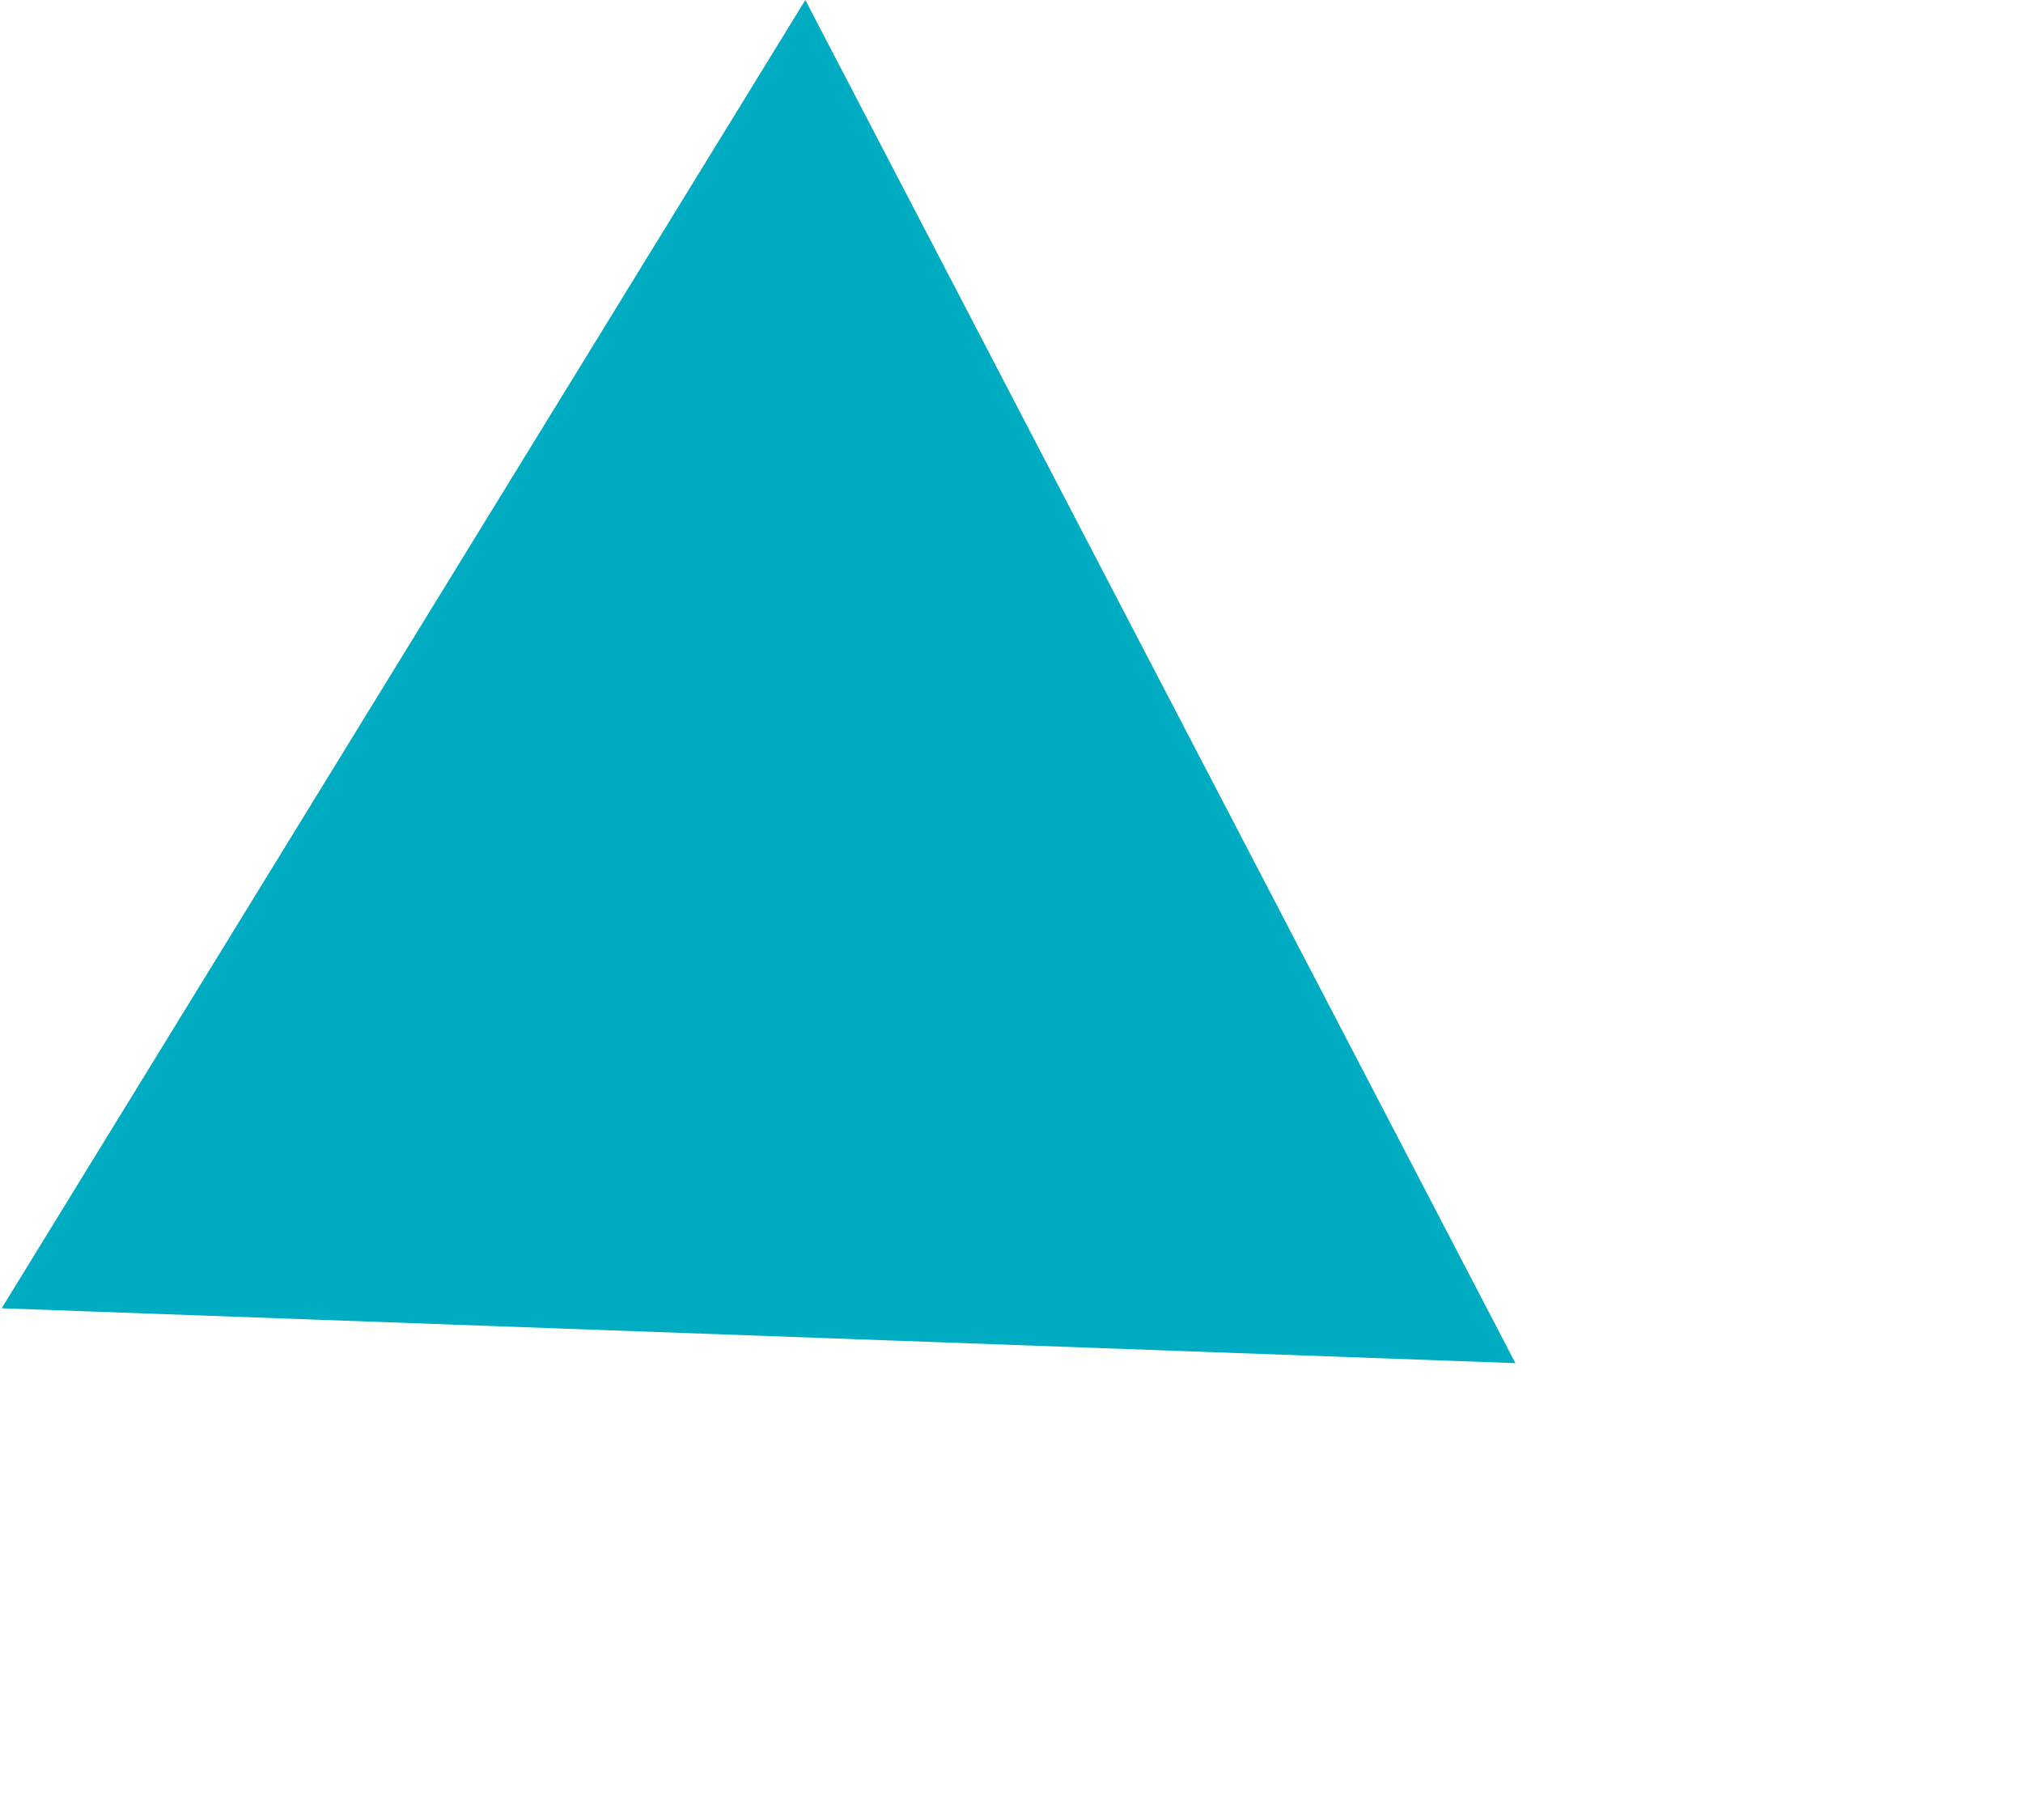
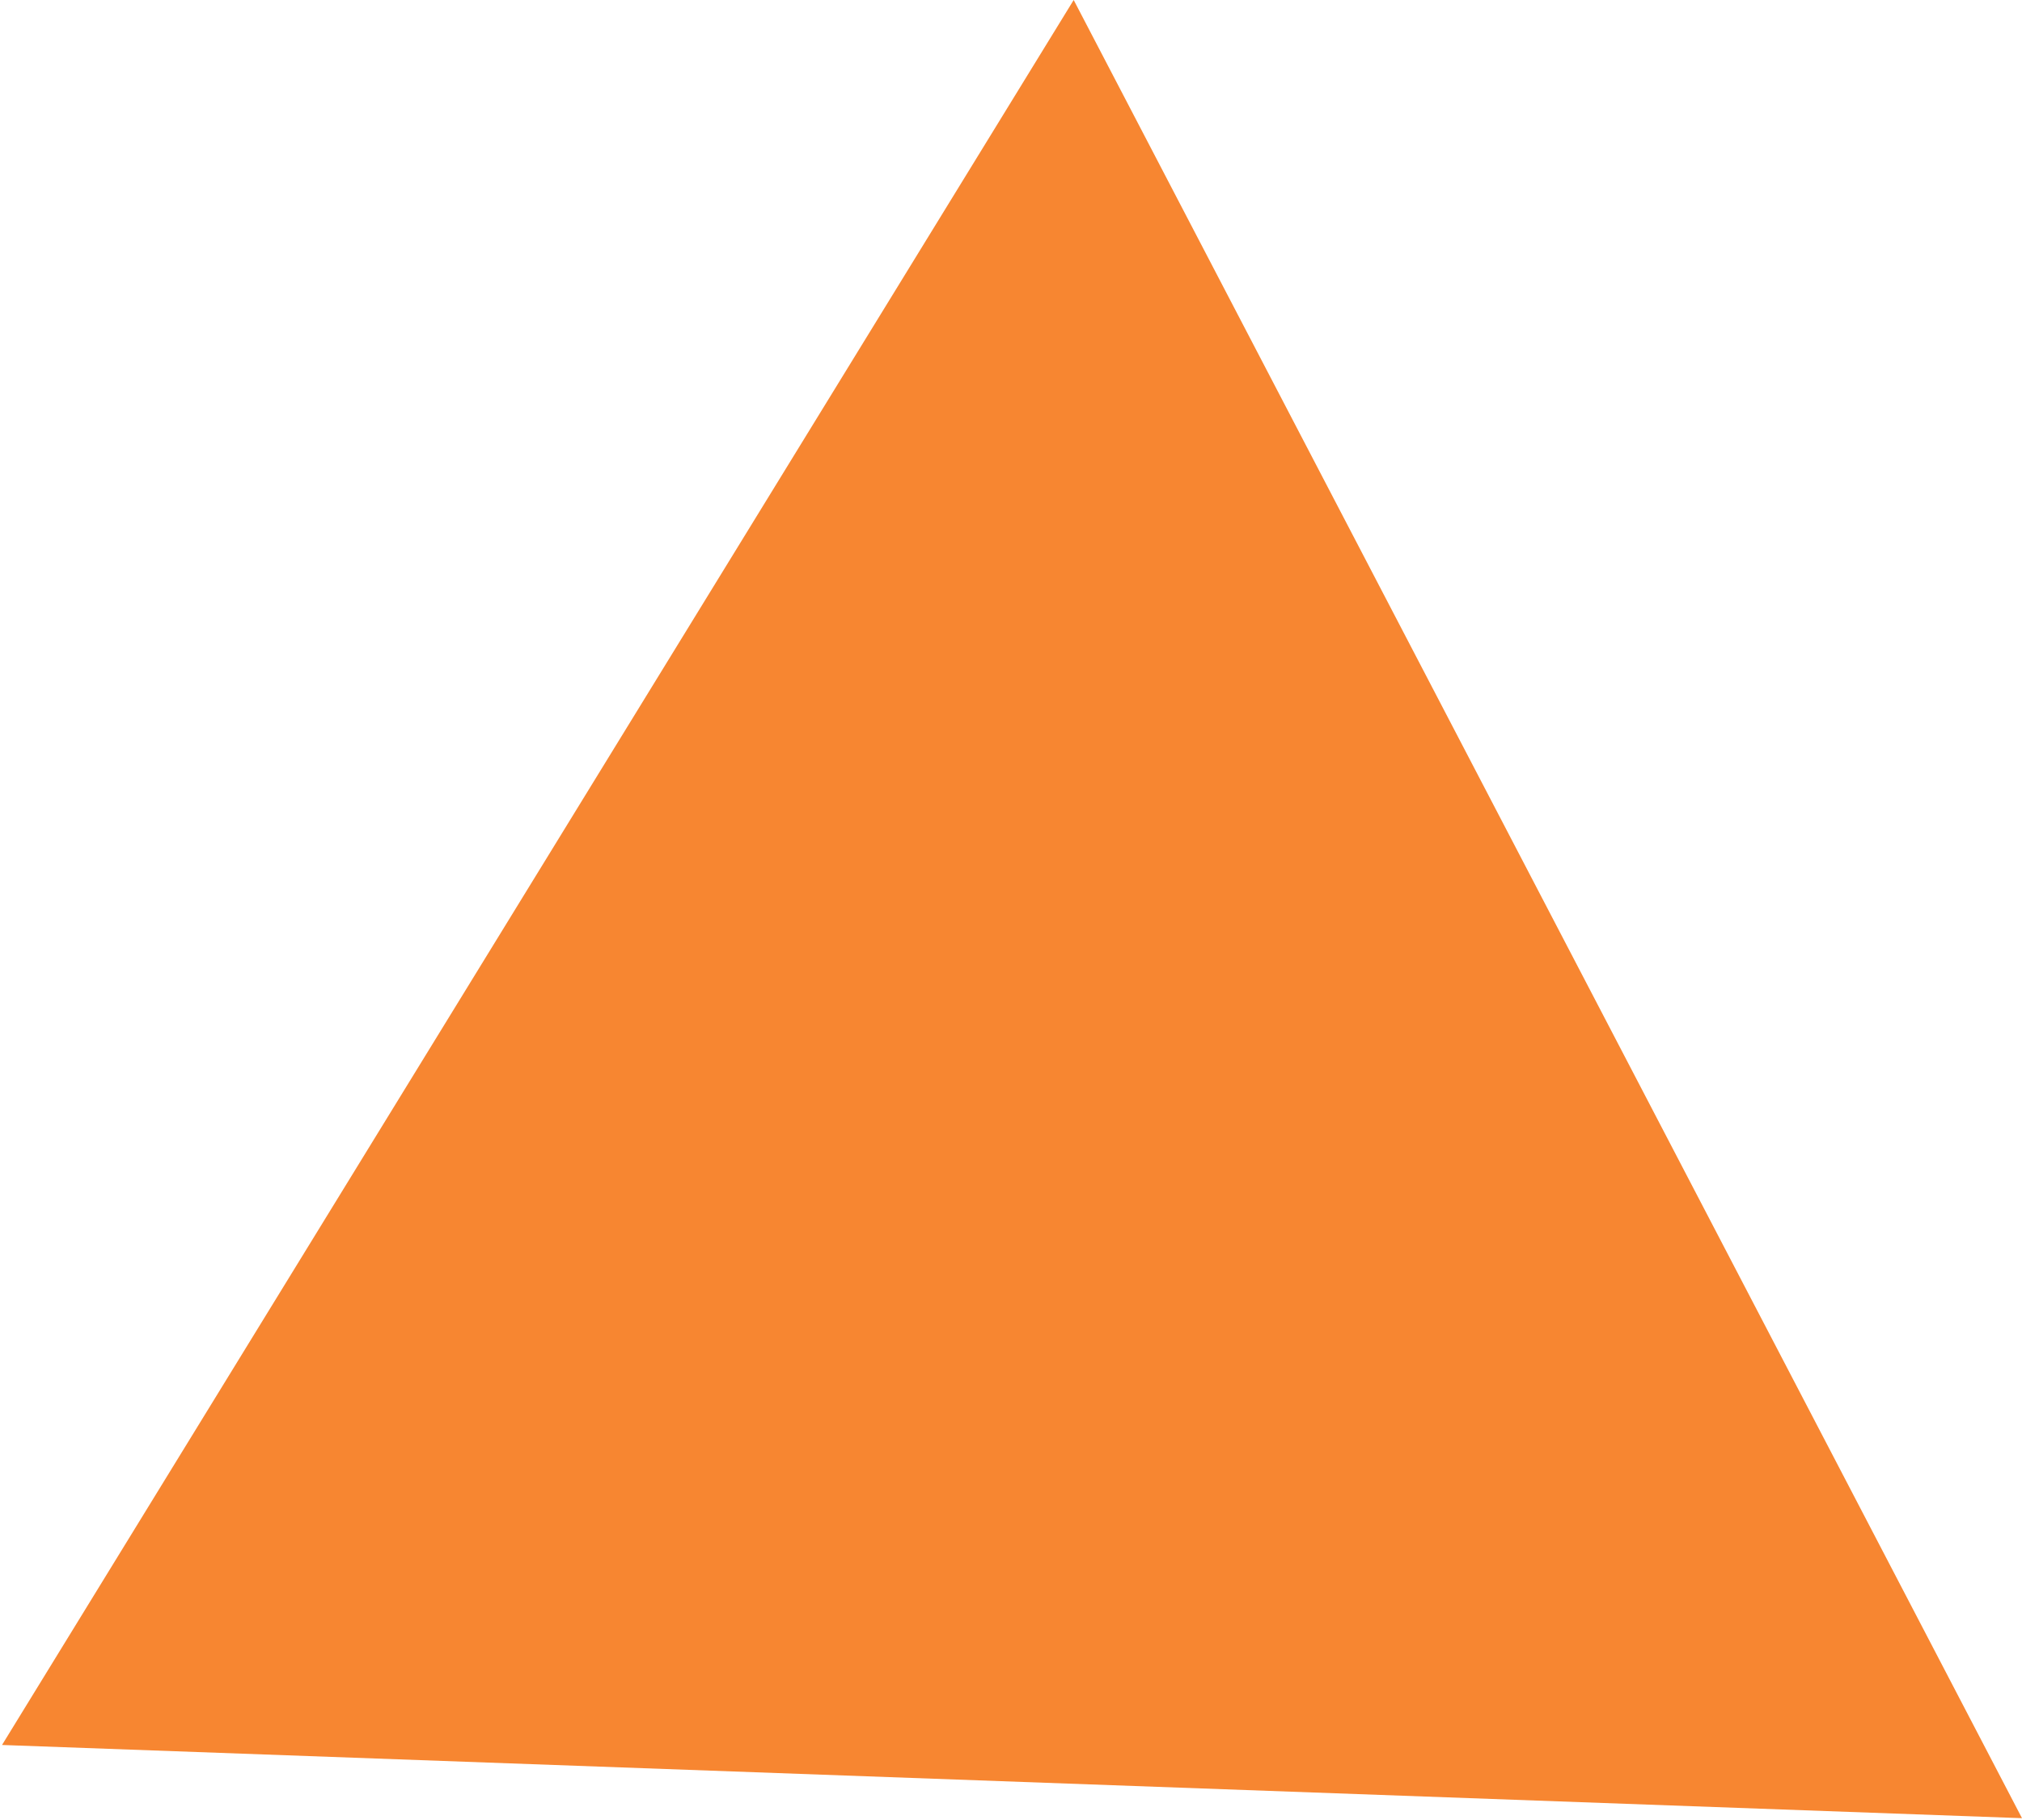
- <svg xmlns="http://www.w3.org/2000/svg" width="13.344" height="12">
-   <path fill="#00ACC1" fill-rule="evenodd" d="M9.996 8.991L.011 8.629 5.312 0l4.684 8.991z" />
+ <svg xmlns="http://www.w3.org/2000/svg" width="10" height="9" viewBox="0 0 10 9">
+   <defs>
+     <style>
+       .cls-1 {
+         fill: #f78631;
+         fill-rule: evenodd;
+       }
+     </style>
+   </defs>
+   <path id="_-e-Polygon_843" data-name="-e-Polygon 843" class="cls-1" d="M3407,128.991l-9.99-.362,5.3-8.629Z" transform="translate(-3397 -120)" />
</svg>
